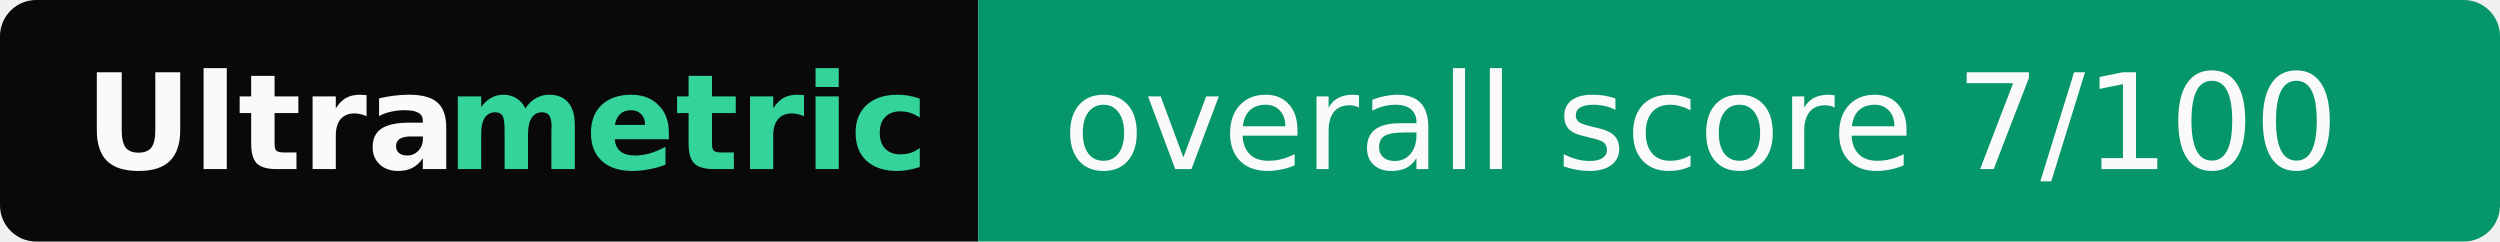
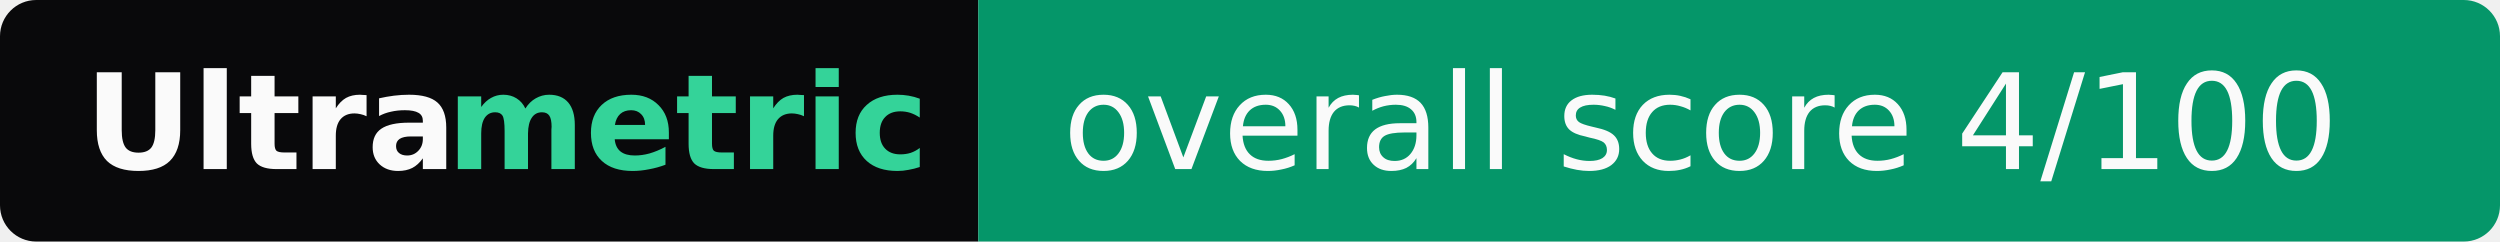
- <svg xmlns="http://www.w3.org/2000/svg" width="207" height="20" role="img" aria-label="Ultrametric: overall score 7/100">
+ <svg xmlns="http://www.w3.org/2000/svg" width="207" height="20" role="img" aria-label="Ultrametric: overall score 4/100">
  <clipPath id="r">
    <rect width="207" height="20" rx="3" fill="#fff" />
  </clipPath>
  <g clip-path="url(#r)">
    <rect width="81" height="20" fill="#09090b" />
    <rect x="81" width="126" height="20" fill="#059669" />
  </g>
  <g font-family="Verdana,Geneva,DejaVu Sans,sans-serif" font-size="11">
    <text x="7" y="14" textLength="30" font-weight="bold" fill="#fafafa">Ultra</text>
    <text x="37" y="14" textLength="37" font-weight="bold" fill="#34d399">metric</text>
-     <text x="88" y="14" textLength="112" fill="#fafafa">overall score 7/100</text>
+     <text x="88" y="14" textLength="112" fill="#fafafa">overall score 4/100</text>
  </g>
</svg>
